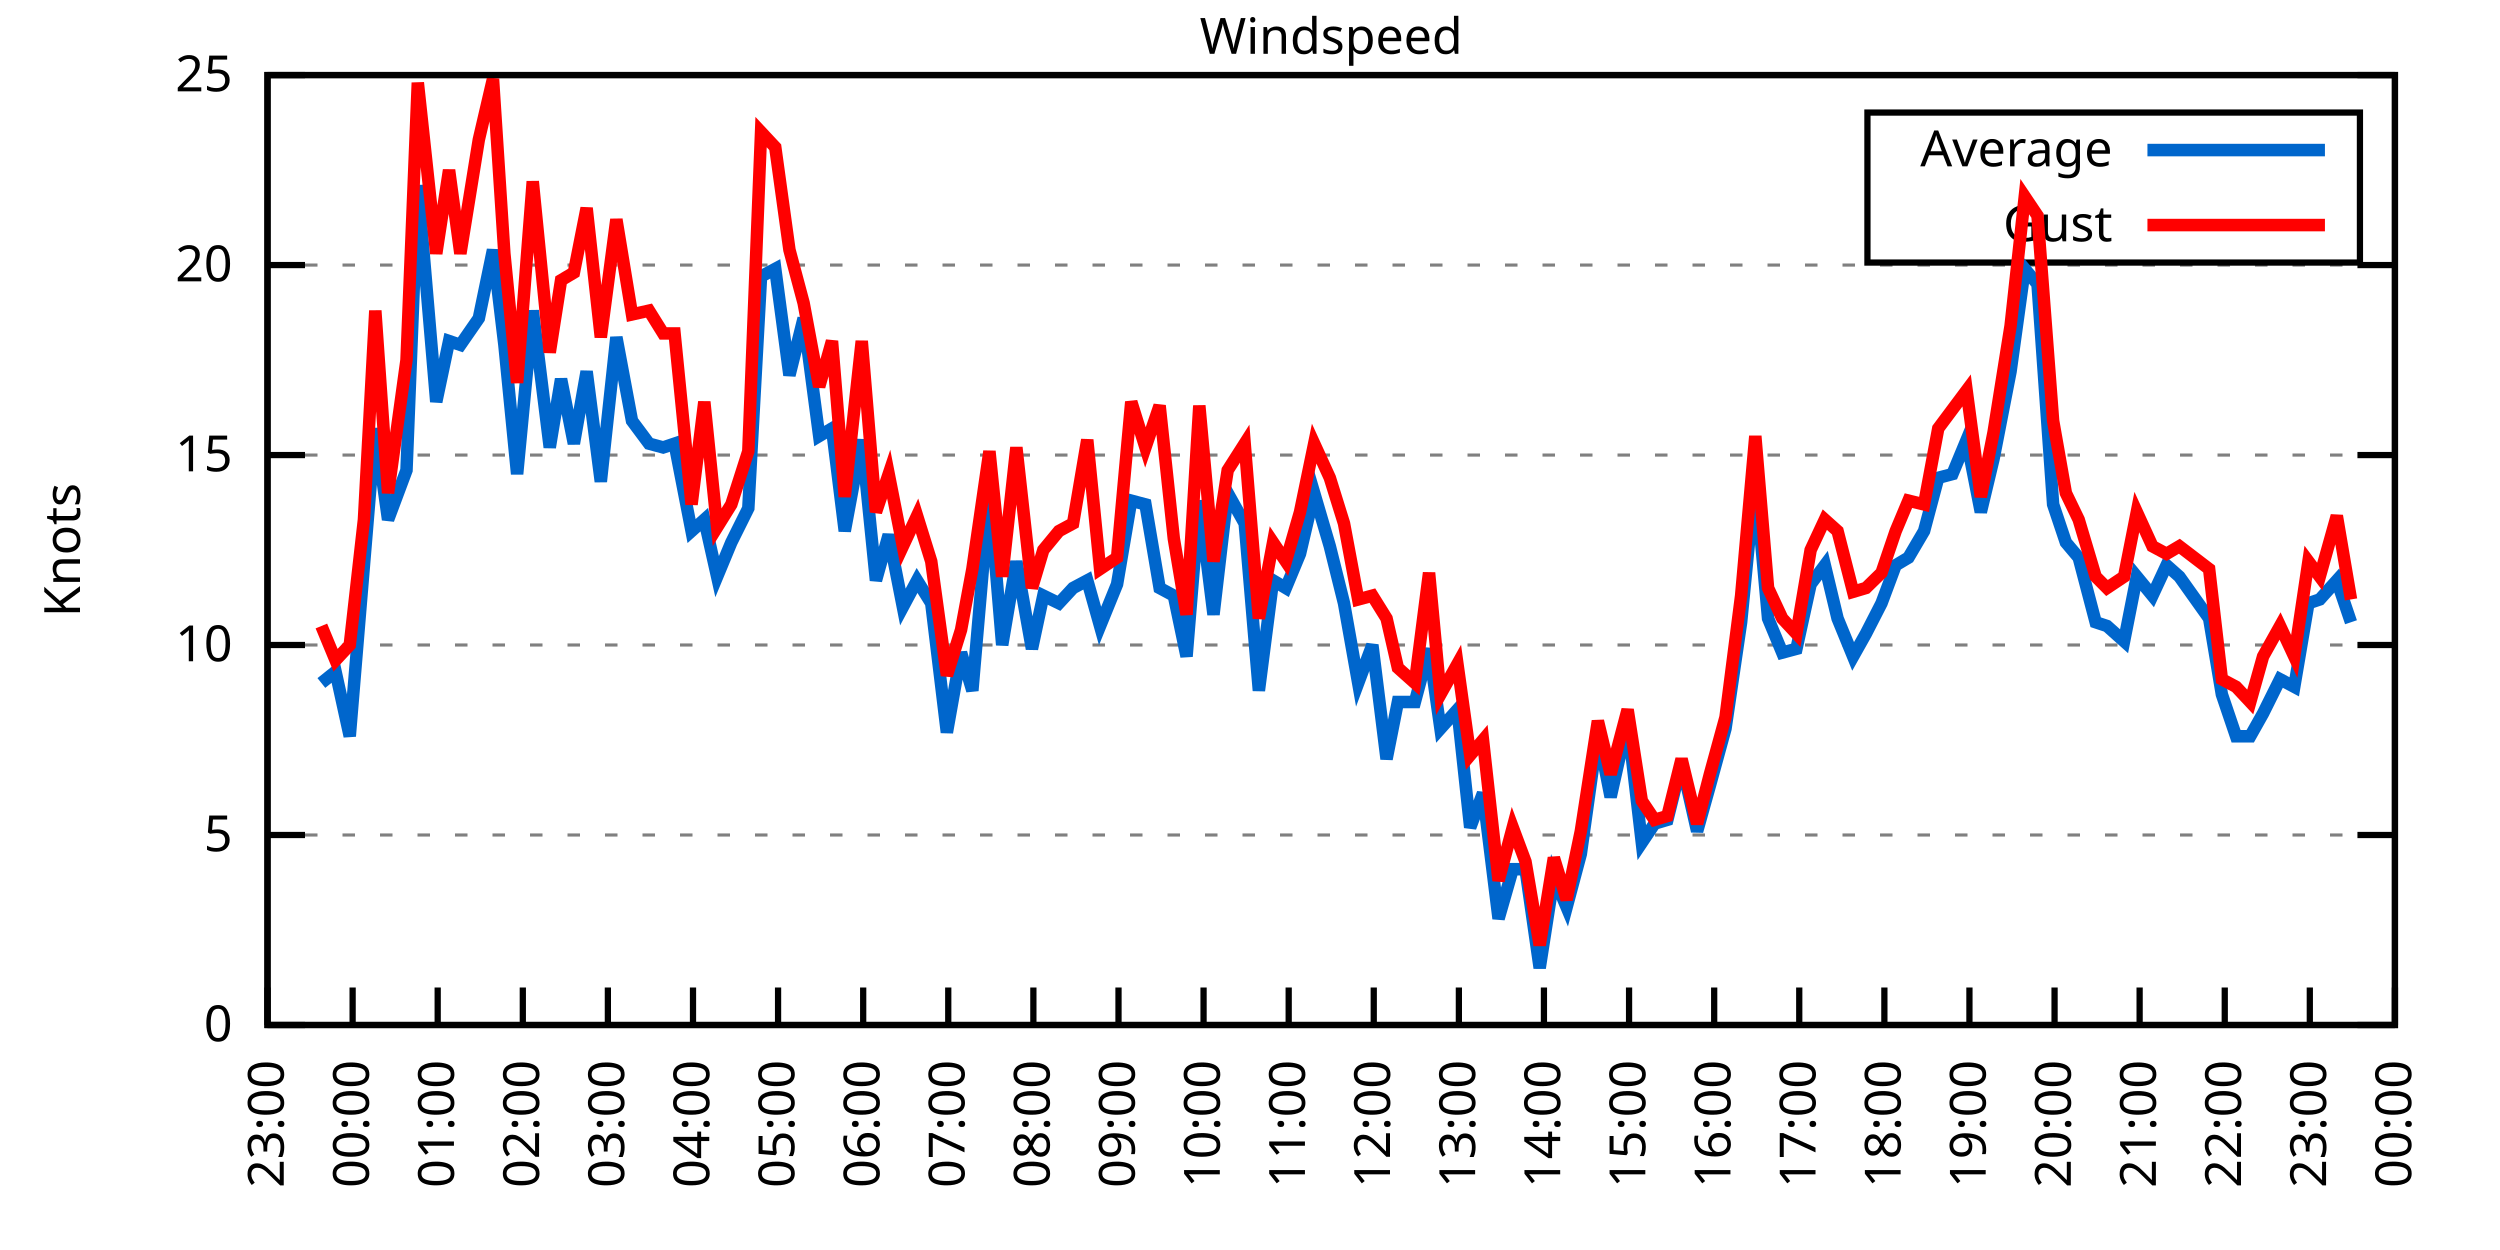
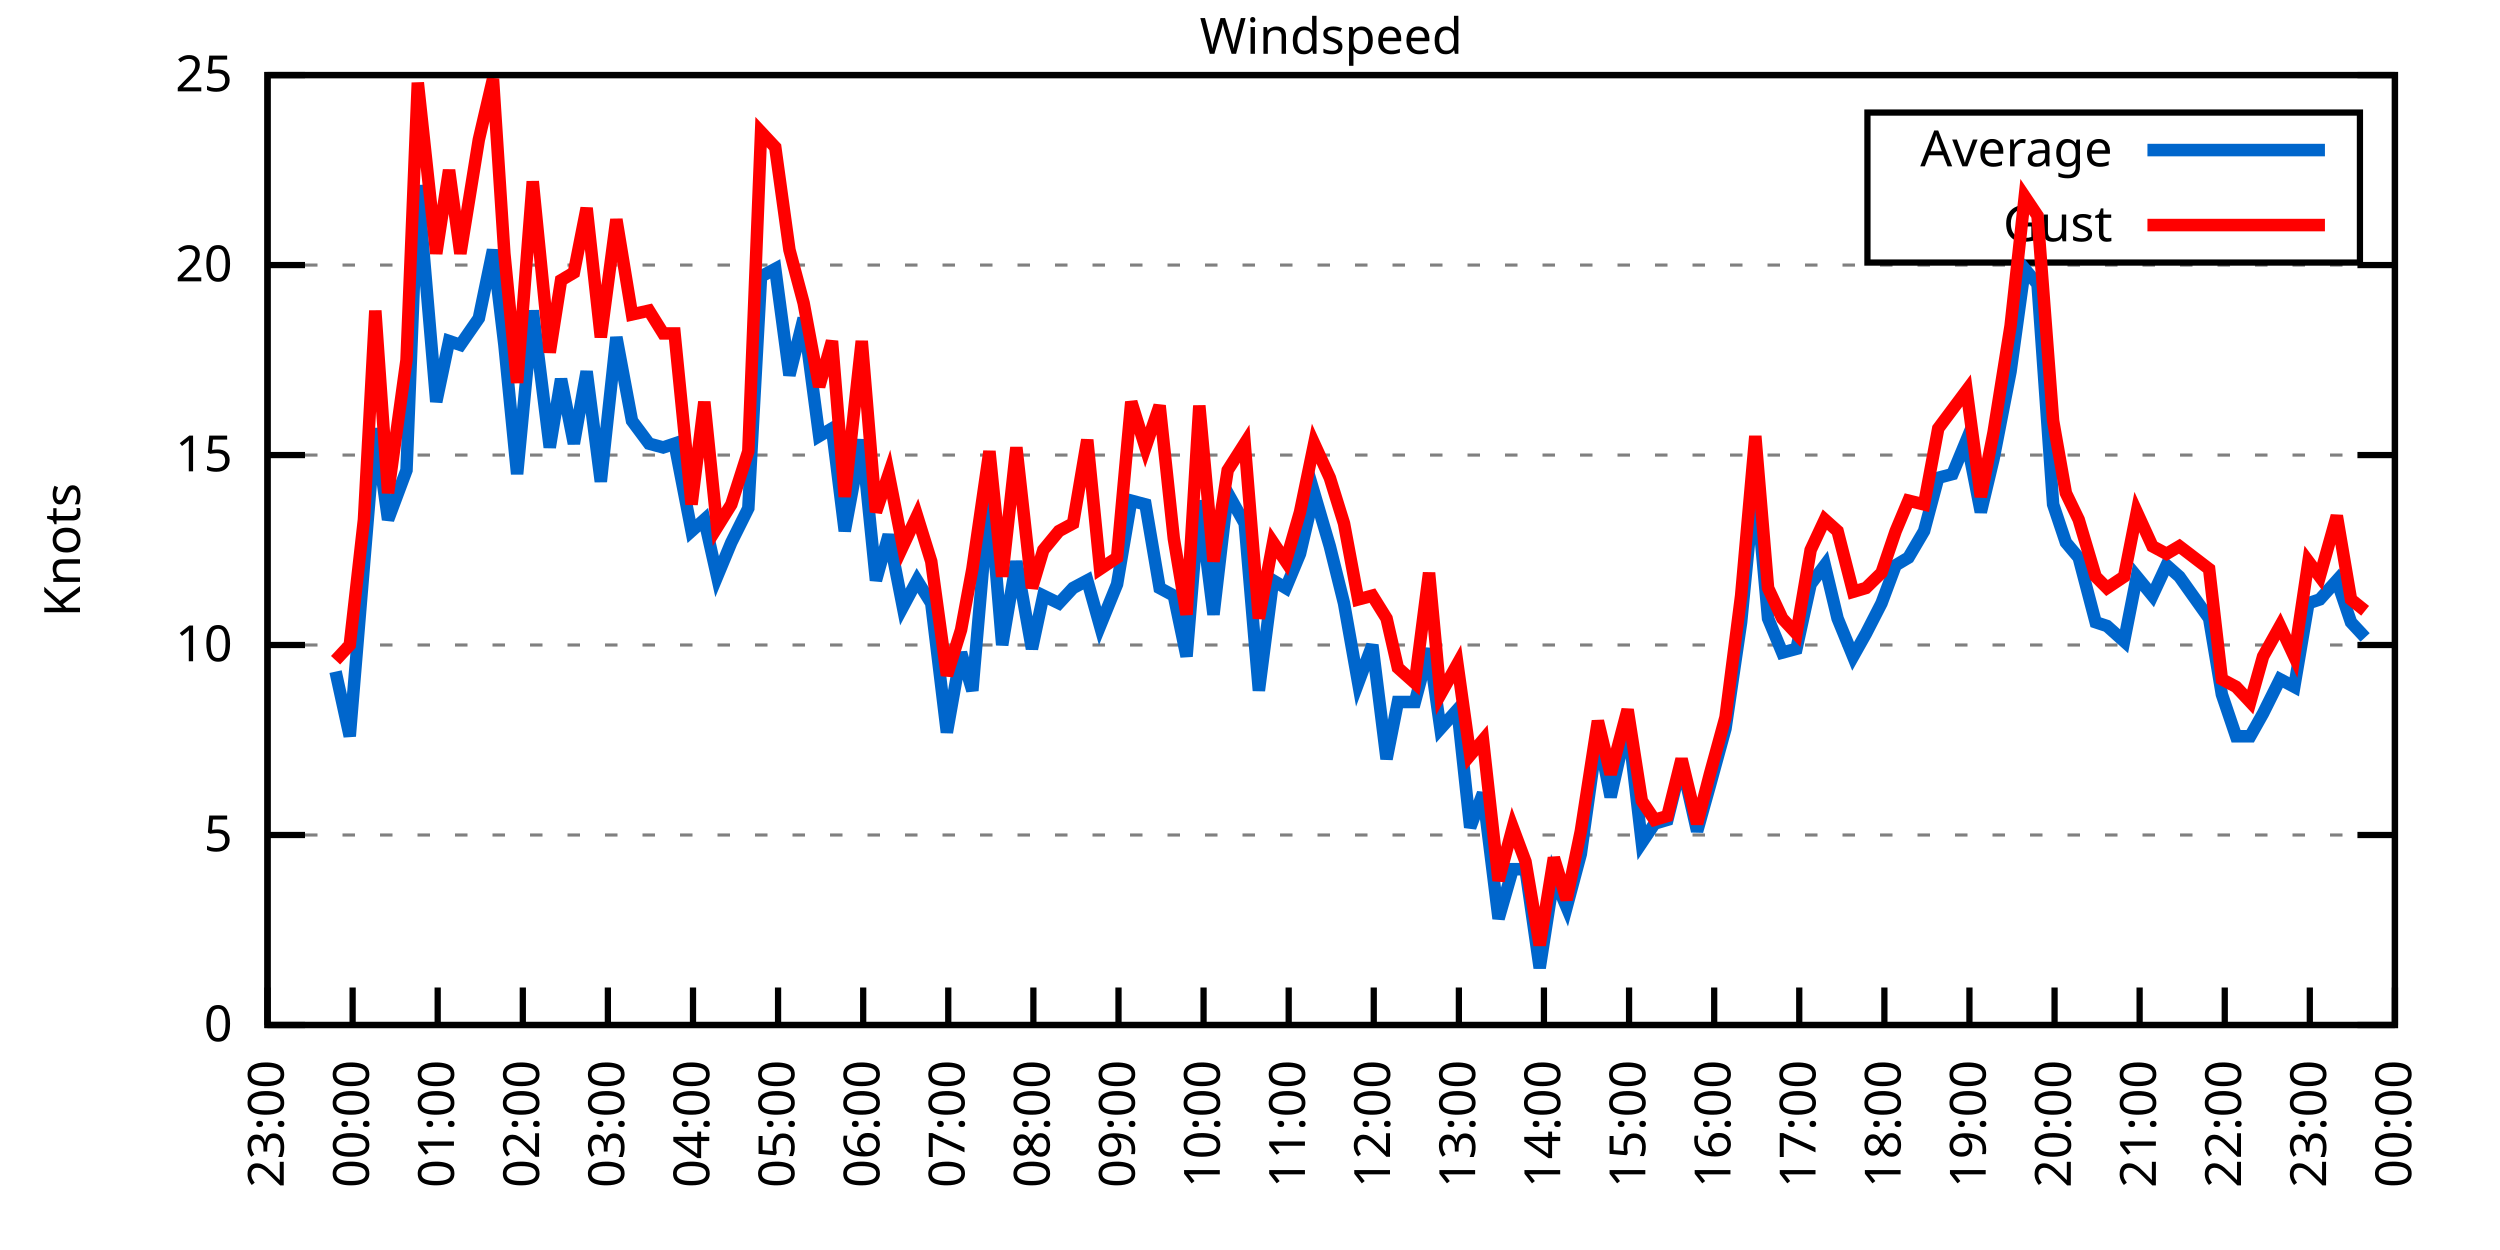
<svg xmlns="http://www.w3.org/2000/svg" xmlns:xlink="http://www.w3.org/1999/xlink" width="400" height="200" viewBox="0 0 400 200">
  <g id="gnuplot_canvas">
    <rect x="0" y="0" width="400" height="200" fill="none" />
    <defs>
      <circle id="gpDot" r="0.5" stroke-width="0.5" stroke="currentColor" />
      <path id="gpPt0" stroke-width="0.333" stroke="currentColor" d="M-1,0 h2 M0,-1 v2" />
      <path id="gpPt1" stroke-width="0.333" stroke="currentColor" d="M-1,-1 L1,1 M1,-1 L-1,1" />
      <path id="gpPt2" stroke-width="0.333" stroke="currentColor" d="M-1,0 L1,0 M0,-1 L0,1 M-1,-1 L1,1 M-1,1 L1,-1" />
      <rect id="gpPt3" stroke-width="0.333" stroke="currentColor" x="-1" y="-1" width="2" height="2" />
      <rect id="gpPt4" stroke-width="0.333" stroke="currentColor" fill="currentColor" x="-1" y="-1" width="2" height="2" />
      <circle id="gpPt5" stroke-width="0.333" stroke="currentColor" cx="0" cy="0" r="1" />
      <use xlink:href="#gpPt5" id="gpPt6" fill="currentColor" stroke="none" />
      <path id="gpPt7" stroke-width="0.333" stroke="currentColor" d="M0,-1.33 L-1.33,0.67 L1.33,0.67 z" />
      <use xlink:href="#gpPt7" id="gpPt8" fill="currentColor" stroke="none" />
      <use xlink:href="#gpPt7" id="gpPt9" stroke="currentColor" transform="rotate(180)" />
      <use xlink:href="#gpPt9" id="gpPt10" fill="currentColor" stroke="none" />
      <use xlink:href="#gpPt3" id="gpPt11" stroke="currentColor" transform="rotate(45)" />
      <use xlink:href="#gpPt11" id="gpPt12" fill="currentColor" stroke="none" />
      <path id="gpPt13" stroke-width="0.333" stroke="currentColor" d="M0,1.330 L1.265,0.411 L0.782,-1.067 L-0.782,-1.076 L-1.265,0.411 z" />
      <use xlink:href="#gpPt13" id="gpPt14" fill="currentColor" stroke="none" />
      <filter id="textbox" filterUnits="objectBoundingBox" x="0" y="0" height="1" width="1">
        <feFlood flood-color="white" flood-opacity="1" result="bgnd" />
        <feComposite in="SourceGraphic" in2="bgnd" operator="atop" />
      </filter>
      <filter id="greybox" filterUnits="objectBoundingBox" x="0" y="0" height="1" width="1">
        <feFlood flood-color="lightgrey" flood-opacity="1" result="grey" />
        <feComposite in="SourceGraphic" in2="grey" operator="atop" />
      </filter>
    </defs>
    <g fill="none" color="white" stroke="currentColor" stroke-width="1.00" stroke-linecap="butt" stroke-linejoin="miter">
</g>
    <g fill="none" color="black" stroke="currentColor" stroke-width="1.00" stroke-linecap="butt" stroke-linejoin="miter">
      <g stroke="none" shape-rendering="crispEdges">
        <polygon fill="rgb(255, 255, 255)" points="42.80,164.00 383.18,164.00 383.18,12.02 42.80,12.02 " />
      </g>
    </g>
    <g fill="none" color="black" stroke="currentColor" stroke-width="1.00" stroke-linecap="butt" stroke-linejoin="miter">
</g>
    <g fill="none" color="black" stroke="black" stroke-width="0.50" stroke-linecap="butt" stroke-linejoin="miter">
</g>
    <g fill="none" color="gray" stroke="currentColor" stroke-width="0.50" stroke-linecap="butt" stroke-linejoin="miter">
      <path stroke="gray" stroke-dasharray="2,4" class="gridline" d="M42.80,164.00 L383.19,164.00  " />
    </g>
    <g fill="none" color="gray" stroke="gray" stroke-width="1.00" stroke-linecap="butt" stroke-linejoin="miter">
</g>
    <g fill="none" color="black" stroke="currentColor" stroke-width="1.00" stroke-linecap="butt" stroke-linejoin="miter">
      <path stroke="black" d="M42.80,164.00 L48.80,164.00 M383.19,164.00 L377.19,164.00  " />
      <g transform="translate(37.20,166.60)" stroke="none" fill="black" font-family="Sans" font-size="8.00" text-anchor="end">
        <text>
          <tspan font-family="Sans"> 0</tspan>
        </text>
      </g>
    </g>
    <g fill="none" color="black" stroke="currentColor" stroke-width="1.00" stroke-linecap="butt" stroke-linejoin="miter">
</g>
    <g fill="none" color="black" stroke="black" stroke-width="0.50" stroke-linecap="butt" stroke-linejoin="miter">
</g>
    <g fill="none" color="gray" stroke="currentColor" stroke-width="0.50" stroke-linecap="butt" stroke-linejoin="miter">
      <path stroke="gray" stroke-dasharray="2,4" class="gridline" d="M42.80,133.60 L383.19,133.60  " />
    </g>
    <g fill="none" color="gray" stroke="gray" stroke-width="1.00" stroke-linecap="butt" stroke-linejoin="miter">
</g>
    <g fill="none" color="black" stroke="currentColor" stroke-width="1.00" stroke-linecap="butt" stroke-linejoin="miter">
      <path stroke="black" d="M42.80,133.60 L48.80,133.60 M383.19,133.60 L377.19,133.60  " />
      <g transform="translate(37.20,136.20)" stroke="none" fill="black" font-family="Sans" font-size="8.00" text-anchor="end">
        <text>
          <tspan font-family="Sans"> 5</tspan>
        </text>
      </g>
    </g>
    <g fill="none" color="black" stroke="currentColor" stroke-width="1.00" stroke-linecap="butt" stroke-linejoin="miter">
</g>
    <g fill="none" color="black" stroke="black" stroke-width="0.50" stroke-linecap="butt" stroke-linejoin="miter">
</g>
    <g fill="none" color="gray" stroke="currentColor" stroke-width="0.50" stroke-linecap="butt" stroke-linejoin="miter">
      <path stroke="gray" stroke-dasharray="2,4" class="gridline" d="M42.80,103.20 L383.19,103.20  " />
    </g>
    <g fill="none" color="gray" stroke="gray" stroke-width="1.00" stroke-linecap="butt" stroke-linejoin="miter">
</g>
    <g fill="none" color="black" stroke="currentColor" stroke-width="1.00" stroke-linecap="butt" stroke-linejoin="miter">
      <path stroke="black" d="M42.80,103.20 L48.80,103.20 M383.19,103.20 L377.19,103.20  " />
      <g transform="translate(37.20,105.80)" stroke="none" fill="black" font-family="Sans" font-size="8.00" text-anchor="end">
        <text>
          <tspan font-family="Sans"> 10</tspan>
        </text>
      </g>
    </g>
    <g fill="none" color="black" stroke="currentColor" stroke-width="1.00" stroke-linecap="butt" stroke-linejoin="miter">
</g>
    <g fill="none" color="black" stroke="black" stroke-width="0.50" stroke-linecap="butt" stroke-linejoin="miter">
</g>
    <g fill="none" color="gray" stroke="currentColor" stroke-width="0.50" stroke-linecap="butt" stroke-linejoin="miter">
      <path stroke="gray" stroke-dasharray="2,4" class="gridline" d="M42.80,72.81 L383.19,72.81  " />
    </g>
    <g fill="none" color="gray" stroke="gray" stroke-width="1.00" stroke-linecap="butt" stroke-linejoin="miter">
</g>
    <g fill="none" color="black" stroke="currentColor" stroke-width="1.00" stroke-linecap="butt" stroke-linejoin="miter">
      <path stroke="black" d="M42.80,72.81 L48.80,72.81 M383.19,72.81 L377.19,72.81  " />
      <g transform="translate(37.20,75.41)" stroke="none" fill="black" font-family="Sans" font-size="8.00" text-anchor="end">
        <text>
          <tspan font-family="Sans"> 15</tspan>
        </text>
      </g>
    </g>
    <g fill="none" color="black" stroke="currentColor" stroke-width="1.00" stroke-linecap="butt" stroke-linejoin="miter">
</g>
    <g fill="none" color="black" stroke="black" stroke-width="0.50" stroke-linecap="butt" stroke-linejoin="miter">
</g>
    <g fill="none" color="gray" stroke="currentColor" stroke-width="0.50" stroke-linecap="butt" stroke-linejoin="miter">
      <path stroke="gray" stroke-dasharray="2,4" class="gridline" d="M42.80,42.41 L383.19,42.41  " />
    </g>
    <g fill="none" color="gray" stroke="gray" stroke-width="1.00" stroke-linecap="butt" stroke-linejoin="miter">
</g>
    <g fill="none" color="black" stroke="currentColor" stroke-width="1.00" stroke-linecap="butt" stroke-linejoin="miter">
      <path stroke="black" d="M42.80,42.41 L48.80,42.41 M383.19,42.41 L377.19,42.41  " />
      <g transform="translate(37.20,45.01)" stroke="none" fill="black" font-family="Sans" font-size="8.00" text-anchor="end">
        <text>
          <tspan font-family="Sans"> 20</tspan>
        </text>
      </g>
    </g>
    <g fill="none" color="black" stroke="currentColor" stroke-width="1.00" stroke-linecap="butt" stroke-linejoin="miter">
</g>
    <g fill="none" color="black" stroke="black" stroke-width="0.50" stroke-linecap="butt" stroke-linejoin="miter">
</g>
    <g fill="none" color="gray" stroke="currentColor" stroke-width="0.50" stroke-linecap="butt" stroke-linejoin="miter">
      <path stroke="gray" stroke-dasharray="2,4" class="gridline" d="M42.80,12.01 L383.19,12.01  " />
    </g>
    <g fill="none" color="gray" stroke="gray" stroke-width="1.00" stroke-linecap="butt" stroke-linejoin="miter">
</g>
    <g fill="none" color="black" stroke="currentColor" stroke-width="1.00" stroke-linecap="butt" stroke-linejoin="miter">
      <path stroke="black" d="M42.80,12.01 L48.80,12.01 M383.19,12.01 L377.19,12.01  " />
      <g transform="translate(37.20,14.61)" stroke="none" fill="black" font-family="Sans" font-size="8.00" text-anchor="end">
        <text>
          <tspan font-family="Sans"> 25</tspan>
        </text>
      </g>
    </g>
    <g fill="none" color="black" stroke="currentColor" stroke-width="1.00" stroke-linecap="butt" stroke-linejoin="miter">
      <path stroke="black" d="M42.80,164.00 L42.80,158.00  " />
      <g transform="translate(45.40,169.60) rotate(270.00)" stroke="none" fill="black" font-family="Sans" font-size="8.00" text-anchor="end">
        <text>
          <tspan font-family="Sans">23:00</tspan>
        </text>
      </g>
    </g>
    <g fill="none" color="black" stroke="currentColor" stroke-width="1.00" stroke-linecap="butt" stroke-linejoin="miter">
      <path stroke="black" d="M56.42,164.00 L56.42,158.00  " />
      <g transform="translate(59.02,169.60) rotate(270.00)" stroke="none" fill="black" font-family="Sans" font-size="8.00" text-anchor="end">
        <text>
          <tspan font-family="Sans">00:00</tspan>
        </text>
      </g>
    </g>
    <g fill="none" color="black" stroke="currentColor" stroke-width="1.00" stroke-linecap="butt" stroke-linejoin="miter">
      <path stroke="black" d="M70.03,164.00 L70.03,158.00  " />
      <g transform="translate(72.63,169.60) rotate(270.00)" stroke="none" fill="black" font-family="Sans" font-size="8.00" text-anchor="end">
        <text>
          <tspan font-family="Sans">01:00</tspan>
        </text>
      </g>
    </g>
    <g fill="none" color="black" stroke="currentColor" stroke-width="1.00" stroke-linecap="butt" stroke-linejoin="miter">
      <path stroke="black" d="M83.65,164.00 L83.65,158.00  " />
      <g transform="translate(86.25,169.60) rotate(270.00)" stroke="none" fill="black" font-family="Sans" font-size="8.00" text-anchor="end">
        <text>
          <tspan font-family="Sans">02:00</tspan>
        </text>
      </g>
    </g>
    <g fill="none" color="black" stroke="currentColor" stroke-width="1.00" stroke-linecap="butt" stroke-linejoin="miter">
      <path stroke="black" d="M97.26,164.00 L97.26,158.00  " />
      <g transform="translate(99.86,169.60) rotate(270.00)" stroke="none" fill="black" font-family="Sans" font-size="8.00" text-anchor="end">
        <text>
          <tspan font-family="Sans">03:00</tspan>
        </text>
      </g>
    </g>
    <g fill="none" color="black" stroke="currentColor" stroke-width="1.00" stroke-linecap="butt" stroke-linejoin="miter">
      <path stroke="black" d="M110.88,164.00 L110.88,158.00  " />
      <g transform="translate(113.48,169.60) rotate(270.00)" stroke="none" fill="black" font-family="Sans" font-size="8.00" text-anchor="end">
        <text>
          <tspan font-family="Sans">04:00</tspan>
        </text>
      </g>
    </g>
    <g fill="none" color="black" stroke="currentColor" stroke-width="1.00" stroke-linecap="butt" stroke-linejoin="miter">
      <path stroke="black" d="M124.49,164.00 L124.49,158.00  " />
      <g transform="translate(127.09,169.60) rotate(270.00)" stroke="none" fill="black" font-family="Sans" font-size="8.00" text-anchor="end">
        <text>
          <tspan font-family="Sans">05:00</tspan>
        </text>
      </g>
    </g>
    <g fill="none" color="black" stroke="currentColor" stroke-width="1.00" stroke-linecap="butt" stroke-linejoin="miter">
      <path stroke="black" d="M138.11,164.00 L138.11,158.00  " />
      <g transform="translate(140.71,169.60) rotate(270.00)" stroke="none" fill="black" font-family="Sans" font-size="8.00" text-anchor="end">
        <text>
          <tspan font-family="Sans">06:00</tspan>
        </text>
      </g>
    </g>
    <g fill="none" color="black" stroke="currentColor" stroke-width="1.00" stroke-linecap="butt" stroke-linejoin="miter">
      <path stroke="black" d="M151.72,164.00 L151.72,158.00  " />
      <g transform="translate(154.32,169.60) rotate(270.00)" stroke="none" fill="black" font-family="Sans" font-size="8.00" text-anchor="end">
        <text>
          <tspan font-family="Sans">07:00</tspan>
        </text>
      </g>
    </g>
    <g fill="none" color="black" stroke="currentColor" stroke-width="1.00" stroke-linecap="butt" stroke-linejoin="miter">
      <path stroke="black" d="M165.34,164.00 L165.34,158.00  " />
      <g transform="translate(167.94,169.60) rotate(270.00)" stroke="none" fill="black" font-family="Sans" font-size="8.00" text-anchor="end">
        <text>
          <tspan font-family="Sans">08:00</tspan>
        </text>
      </g>
    </g>
    <g fill="none" color="black" stroke="currentColor" stroke-width="1.00" stroke-linecap="butt" stroke-linejoin="miter">
      <path stroke="black" d="M178.96,164.00 L178.96,158.00  " />
      <g transform="translate(181.56,169.60) rotate(270.00)" stroke="none" fill="black" font-family="Sans" font-size="8.00" text-anchor="end">
        <text>
          <tspan font-family="Sans">09:00</tspan>
        </text>
      </g>
    </g>
    <g fill="none" color="black" stroke="currentColor" stroke-width="1.00" stroke-linecap="butt" stroke-linejoin="miter">
      <path stroke="black" d="M192.57,164.00 L192.57,158.00  " />
      <g transform="translate(195.17,169.60) rotate(270.00)" stroke="none" fill="black" font-family="Sans" font-size="8.00" text-anchor="end">
        <text>
          <tspan font-family="Sans">10:00</tspan>
        </text>
      </g>
    </g>
    <g fill="none" color="black" stroke="currentColor" stroke-width="1.00" stroke-linecap="butt" stroke-linejoin="miter">
      <path stroke="black" d="M206.19,164.00 L206.19,158.00  " />
      <g transform="translate(208.79,169.60) rotate(270.00)" stroke="none" fill="black" font-family="Sans" font-size="8.00" text-anchor="end">
        <text>
          <tspan font-family="Sans">11:00</tspan>
        </text>
      </g>
    </g>
    <g fill="none" color="black" stroke="currentColor" stroke-width="1.00" stroke-linecap="butt" stroke-linejoin="miter">
      <path stroke="black" d="M219.80,164.00 L219.80,158.00  " />
      <g transform="translate(222.40,169.60) rotate(270.00)" stroke="none" fill="black" font-family="Sans" font-size="8.00" text-anchor="end">
        <text>
          <tspan font-family="Sans">12:00</tspan>
        </text>
      </g>
    </g>
    <g fill="none" color="black" stroke="currentColor" stroke-width="1.00" stroke-linecap="butt" stroke-linejoin="miter">
      <path stroke="black" d="M233.42,164.00 L233.42,158.00  " />
      <g transform="translate(236.02,169.60) rotate(270.00)" stroke="none" fill="black" font-family="Sans" font-size="8.00" text-anchor="end">
        <text>
          <tspan font-family="Sans">13:00</tspan>
        </text>
      </g>
    </g>
    <g fill="none" color="black" stroke="currentColor" stroke-width="1.00" stroke-linecap="butt" stroke-linejoin="miter">
      <path stroke="black" d="M247.03,164.00 L247.03,158.00  " />
      <g transform="translate(249.63,169.60) rotate(270.00)" stroke="none" fill="black" font-family="Sans" font-size="8.00" text-anchor="end">
        <text>
          <tspan font-family="Sans">14:00</tspan>
        </text>
      </g>
    </g>
    <g fill="none" color="black" stroke="currentColor" stroke-width="1.00" stroke-linecap="butt" stroke-linejoin="miter">
      <path stroke="black" d="M260.65,164.00 L260.65,158.00  " />
      <g transform="translate(263.25,169.60) rotate(270.00)" stroke="none" fill="black" font-family="Sans" font-size="8.00" text-anchor="end">
        <text>
          <tspan font-family="Sans">15:00</tspan>
        </text>
      </g>
    </g>
    <g fill="none" color="black" stroke="currentColor" stroke-width="1.00" stroke-linecap="butt" stroke-linejoin="miter">
      <path stroke="black" d="M274.27,164.00 L274.27,158.00  " />
      <g transform="translate(276.87,169.60) rotate(270.00)" stroke="none" fill="black" font-family="Sans" font-size="8.00" text-anchor="end">
        <text>
          <tspan font-family="Sans">16:00</tspan>
        </text>
      </g>
    </g>
    <g fill="none" color="black" stroke="currentColor" stroke-width="1.00" stroke-linecap="butt" stroke-linejoin="miter">
      <path stroke="black" d="M287.88,164.00 L287.88,158.00  " />
      <g transform="translate(290.48,169.60) rotate(270.00)" stroke="none" fill="black" font-family="Sans" font-size="8.00" text-anchor="end">
        <text>
          <tspan font-family="Sans">17:00</tspan>
        </text>
      </g>
    </g>
    <g fill="none" color="black" stroke="currentColor" stroke-width="1.00" stroke-linecap="butt" stroke-linejoin="miter">
      <path stroke="black" d="M301.50,164.00 L301.50,158.00  " />
      <g transform="translate(304.10,169.60) rotate(270.00)" stroke="none" fill="black" font-family="Sans" font-size="8.00" text-anchor="end">
        <text>
          <tspan font-family="Sans">18:00</tspan>
        </text>
      </g>
    </g>
    <g fill="none" color="black" stroke="currentColor" stroke-width="1.00" stroke-linecap="butt" stroke-linejoin="miter">
      <path stroke="black" d="M315.11,164.00 L315.11,158.00  " />
      <g transform="translate(317.71,169.60) rotate(270.00)" stroke="none" fill="black" font-family="Sans" font-size="8.00" text-anchor="end">
        <text>
          <tspan font-family="Sans">19:00</tspan>
        </text>
      </g>
    </g>
    <g fill="none" color="black" stroke="currentColor" stroke-width="1.00" stroke-linecap="butt" stroke-linejoin="miter">
      <path stroke="black" d="M328.73,164.00 L328.73,158.00  " />
      <g transform="translate(331.33,169.60) rotate(270.00)" stroke="none" fill="black" font-family="Sans" font-size="8.00" text-anchor="end">
        <text>
          <tspan font-family="Sans">20:00</tspan>
        </text>
      </g>
    </g>
    <g fill="none" color="black" stroke="currentColor" stroke-width="1.00" stroke-linecap="butt" stroke-linejoin="miter">
      <path stroke="black" d="M342.34,164.00 L342.34,158.00  " />
      <g transform="translate(344.94,169.60) rotate(270.00)" stroke="none" fill="black" font-family="Sans" font-size="8.00" text-anchor="end">
        <text>
          <tspan font-family="Sans">21:00</tspan>
        </text>
      </g>
    </g>
    <g fill="none" color="black" stroke="currentColor" stroke-width="1.00" stroke-linecap="butt" stroke-linejoin="miter">
      <path stroke="black" d="M355.96,164.00 L355.96,158.00  " />
      <g transform="translate(358.56,169.60) rotate(270.00)" stroke="none" fill="black" font-family="Sans" font-size="8.00" text-anchor="end">
        <text>
          <tspan font-family="Sans">22:00</tspan>
        </text>
      </g>
    </g>
    <g fill="none" color="black" stroke="currentColor" stroke-width="1.00" stroke-linecap="butt" stroke-linejoin="miter">
      <path stroke="black" d="M369.57,164.00 L369.57,158.00  " />
      <g transform="translate(372.17,169.60) rotate(270.00)" stroke="none" fill="black" font-family="Sans" font-size="8.00" text-anchor="end">
        <text>
          <tspan font-family="Sans">23:00</tspan>
        </text>
      </g>
    </g>
    <g fill="none" color="black" stroke="currentColor" stroke-width="1.00" stroke-linecap="butt" stroke-linejoin="miter">
      <path stroke="black" d="M383.19,164.00 L383.19,158.00  " />
      <g transform="translate(385.79,169.60) rotate(270.00)" stroke="none" fill="black" font-family="Sans" font-size="8.00" text-anchor="end">
        <text>
          <tspan font-family="Sans">00:00</tspan>
        </text>
      </g>
    </g>
    <g fill="none" color="black" stroke="currentColor" stroke-width="1.00" stroke-linecap="butt" stroke-linejoin="miter">
</g>
    <g fill="none" color="black" stroke="currentColor" stroke-width="1.00" stroke-linecap="butt" stroke-linejoin="miter">
      <path stroke="black" d="M42.80,12.01 L42.80,164.00 L383.19,164.00 L383.19,12.01 L42.80,12.01 Z  " />
    </g>
    <g fill="none" color="black" stroke="currentColor" stroke-width="1.00" stroke-linecap="butt" stroke-linejoin="miter">
</g>
    <g fill="none" color="black" stroke="currentColor" stroke-width="1.00" stroke-linecap="butt" stroke-linejoin="miter">
      <path stroke="black" d="M298.79,42.01 L298.79,18.01 L377.59,18.01 L377.59,42.01 L298.79,42.01 Z  " />
    </g>
    <g id="Windspeed_plot_1">
      <g fill="none" color="white" stroke="black" stroke-width="2.00" stroke-linecap="butt" stroke-linejoin="miter">
</g>
      <g fill="none" color="black" stroke="currentColor" stroke-width="2.00" stroke-linecap="butt" stroke-linejoin="miter">
        <g transform="translate(337.99,26.61)" stroke="none" fill="black" font-family="Sans" font-size="8.00" text-anchor="end">
          <text>
            <tspan font-family="Sans">Average</tspan>
          </text>
        </g>
      </g>
      <g fill="none" color="black" stroke="currentColor" stroke-width="2.00" stroke-linecap="butt" stroke-linejoin="miter">
-         <path stroke="rgb(  0, 102, 204)" d="M343.59,24.01 L371.99,24.01 M51.42,109.28 L53.69,107.46 L55.96,117.80 L58.23,90.44 L60.05,68.55 L62.09,83.14   L65.04,75.24 L66.85,29.64 L69.80,64.29 L71.85,54.57 L73.66,55.18 L76.61,50.92 L78.88,39.98 L80.70,55.18   L82.74,75.85 L85.24,49.70 L87.96,71.59 L89.77,60.65 L91.82,70.98 L93.86,59.43 L96.13,77.06 L98.62,53.96   L101.12,67.33 L103.84,70.98 L106.11,71.59 L107.93,70.98 L110.65,84.97 L112.69,83.14 L114.74,92.26 L117.01,86.79   L119.73,81.32 L121.77,44.23 L124.04,43.02 L126.31,60.04 L128.58,50.92 L131.07,69.77 L133.12,68.55 L135.16,84.97   L137.88,70.37 L140.15,92.87 L142.19,85.57 L144.46,97.12 L146.73,92.87 L149.00,96.52 L151.50,117.19 L153.77,104.42   L155.58,110.50 L158.31,78.89 L160.35,103.20 L162.62,89.83 L165.11,103.81 L166.93,95.30 L169.43,96.52 L171.69,94.08   L173.96,92.87 L176.01,100.16 L178.73,93.48 L181.00,80.10 L183.27,80.71 L185.54,94.08 L187.81,95.30 L189.85,105.03   L191.89,80.10 L194.16,98.34 L196.43,78.89 L199.15,83.75 L201.42,110.50 L203.69,92.87 L205.73,94.08 L208.00,88.61   L210.27,78.89 L212.77,87.40 L215.04,96.52 L217.31,109.28 L219.58,103.20 L221.85,121.44 L223.66,112.32 L226.38,112.32   L228.65,103.81 L230.47,116.58 L233.19,113.54 L235.23,132.39 L237.28,126.91 L239.77,146.98 L242.04,139.07 L244.08,139.07   L246.35,154.88 L248.62,140.29 L250.66,145.15 L252.93,136.64 L255.66,117.19 L257.70,127.52 L260.42,115.36 L262.69,134.82   L264.73,131.78 L266.78,131.17 L269.05,122.05 L271.54,132.99 L273.58,125.70 L276.08,116.58 L278.58,99.56 L280.85,76.45   L282.89,98.95 L285.16,104.42 L287.43,103.81 L289.70,93.48 L291.97,90.44 L294.01,98.95 L296.50,105.03 L298.55,101.38   L301.04,96.52 L303.31,90.44 L305.35,89.22 L307.85,84.97 L310.12,76.45 L312.39,75.85 L314.66,70.37 L316.93,81.93   L318.97,73.41 L321.69,59.43 L323.96,43.02 L326.00,45.45 L328.50,80.71 L330.54,86.79 L332.59,89.22 L335.31,99.56   L337.12,100.16 L339.85,102.60 L341.89,92.26 L344.39,95.30 L346.65,90.44 L348.70,92.26 L353.46,98.95 L355.50,111.11   L357.77,117.80 L360.04,117.80 L362.09,114.15 L364.81,108.68 L367.08,109.89 L369.35,96.52 L371.16,95.91 L373.89,92.87   L376.16,99.56  " />
+         <path stroke="rgb(  0, 102, 204)" d="M343.59,24.01 L371.99,24.01 M53.69,107.46 L55.96,117.80 L58.23,90.44 L60.05,68.55 L62.09,83.14 L65.04,75.24   L66.85,29.64 L69.80,64.29 L71.85,54.57 L73.66,55.18 L76.61,50.92 L78.88,39.98 L80.70,55.18 L82.74,75.85   L85.24,49.70 L87.96,71.59 L89.77,60.65 L91.82,70.98 L93.86,59.43 L96.13,77.06 L98.62,53.96 L101.12,67.33   L103.84,70.98 L106.11,71.59 L107.93,70.98 L110.65,84.97 L112.69,83.14 L114.74,92.26 L117.01,86.79 L119.73,81.32   L121.77,44.23 L124.04,43.02 L126.31,60.04 L128.58,50.92 L131.07,69.77 L133.12,68.55 L135.16,84.97 L137.88,70.37   L140.15,92.87 L142.19,85.57 L144.46,97.12 L146.73,92.87 L149.00,96.52 L151.50,117.19 L153.77,104.42 L155.58,110.50   L158.31,78.89 L160.35,103.20 L162.62,89.83 L165.11,103.81 L166.93,95.30 L169.43,96.52 L171.69,94.08 L173.96,92.87   L176.01,100.16 L178.73,93.48 L181.00,80.10 L183.27,80.71 L185.54,94.08 L187.81,95.30 L189.85,105.03 L191.89,80.10   L194.16,98.34 L196.43,78.89 L199.15,83.75 L201.42,110.50 L203.69,92.87 L205.73,94.08 L208.00,88.61 L210.27,78.89   L212.77,87.40 L215.04,96.52 L217.31,109.28 L219.58,103.20 L221.85,121.44 L223.66,112.32 L226.38,112.32 L228.65,103.81   L230.47,116.58 L233.19,113.54 L235.23,132.39 L237.28,126.91 L239.77,146.98 L242.04,139.07 L244.08,139.07 L246.35,154.88   L248.62,140.29 L250.66,145.15 L252.93,136.64 L255.66,117.19 L257.70,127.52 L260.42,115.36 L262.69,134.82 L264.73,131.78   L266.78,131.17 L269.05,122.05 L271.54,132.99 L273.58,125.70 L276.08,116.58 L278.58,99.56 L280.85,76.45 L282.89,98.95   L285.16,104.42 L287.43,103.81 L289.70,93.48 L291.97,90.44 L294.01,98.95 L296.50,105.03 L298.55,101.38 L301.04,96.52   L303.31,90.44 L305.35,89.22 L307.85,84.97 L310.12,76.45 L312.39,75.85 L314.66,70.37 L316.93,81.93 L318.97,73.41   L321.69,59.43 L323.96,43.02 L326.00,45.45 L328.50,80.71 L330.54,86.79 L332.59,89.22 L335.31,99.56 L337.12,100.16   L339.85,102.60 L341.89,92.26 L344.39,95.30 L346.65,90.44 L348.70,92.26 L353.46,98.95 L355.50,111.11 L357.77,117.80   L360.04,117.80 L362.09,114.15 L364.81,108.68 L367.08,109.89 L369.35,96.52 L371.16,95.91 L373.89,92.87 L376.16,99.56   L378.42,101.99  " />
      </g>
    </g>
    <g id="Windspeed_plot_2">
      <g fill="none" color="black" stroke="currentColor" stroke-width="2.00" stroke-linecap="butt" stroke-linejoin="miter">
        <g transform="translate(337.99,38.61)" stroke="none" fill="black" font-family="Sans" font-size="8.00" text-anchor="end">
          <text>
            <tspan font-family="Sans">Gust</tspan>
          </text>
        </g>
      </g>
      <g fill="none" color="black" stroke="currentColor" stroke-width="2.00" stroke-linecap="butt" stroke-linejoin="miter">
-         <path stroke="rgb(255,   0,   0)" d="M343.59,36.01 L371.99,36.01 M51.42,100.16 L53.69,105.64 L55.96,103.20 L58.23,83.14 L60.05,49.70 L62.09,78.89   L65.04,57.61 L66.85,13.23 L69.80,40.58 L71.85,27.21 L73.66,40.58 L76.61,22.35 L78.88,12.62 L80.70,40.58   L82.74,61.25 L85.24,29.03 L87.96,56.39 L89.77,44.84 L91.82,43.62 L93.86,33.29 L96.13,53.96 L98.62,35.11   L101.12,50.31 L103.84,49.70 L106.11,53.35 L107.93,53.35 L110.65,80.71 L112.69,64.29 L114.74,84.36 L117.01,80.71   L119.73,72.20 L121.77,21.13 L124.04,23.56 L126.31,39.98 L128.58,48.49 L131.07,61.86 L133.12,54.57 L135.16,79.49   L137.88,54.57 L140.15,81.93 L142.19,75.85 L144.46,87.40 L146.73,82.53 L149.00,89.83 L151.50,108.07 L153.77,100.77   L155.58,91.04 L158.31,72.20 L160.35,92.26 L162.62,71.59 L165.11,94.08 L166.93,88.00 L169.43,84.97 L171.69,83.75   L173.96,70.37 L176.01,91.04 L178.73,89.22 L181.00,64.29 L183.27,71.59 L185.54,64.90 L187.81,86.18 L189.85,98.34   L191.89,64.90 L194.16,89.83 L196.43,75.24 L199.15,70.98 L201.42,98.95 L203.69,86.79 L205.73,89.83 L208.00,81.93   L210.27,70.98 L212.77,76.45 L215.04,83.75 L217.31,95.91 L219.58,95.30 L221.85,98.95 L223.66,106.85 L226.38,109.28   L228.65,91.65 L230.47,111.11 L233.19,106.24 L235.23,120.83 L237.28,118.40 L239.77,140.90 L242.04,132.39 L244.08,137.86   L246.35,151.23 L248.62,137.25 L250.66,143.94 L252.93,132.99 L255.66,115.36 L257.70,123.87 L260.42,113.54 L262.69,128.13   L264.73,131.17 L266.78,130.56 L269.05,121.44 L271.54,131.78 L273.58,123.87 L276.08,114.76 L278.58,95.30 L280.85,69.77   L282.89,94.08 L285.16,98.95 L287.43,101.38 L289.70,88.00 L291.97,83.14 L294.01,84.97 L296.50,94.69 L298.55,94.08   L301.04,91.65 L303.31,84.97 L305.35,80.10 L307.85,80.71 L310.12,68.55 L312.39,65.51 L314.66,62.47 L316.93,79.49   L318.97,69.16 L321.69,52.14 L323.96,31.46 L326.00,34.50 L328.50,67.33 L330.54,78.89 L332.59,83.14 L335.31,92.26   L337.12,94.08 L339.85,92.26 L341.89,81.93 L344.39,87.40 L346.65,88.61 L348.70,87.40 L353.46,91.04 L355.50,108.68   L357.77,109.89 L360.04,112.32 L362.09,105.03 L364.81,100.16 L367.08,105.03 L369.35,89.83 L371.16,92.26 L373.89,82.53   L376.16,95.91  " />
+         <path stroke="rgb(255,   0,   0)" d="M343.59,36.01 L371.99,36.01 M53.69,105.64 L55.96,103.20 L58.23,83.14 L60.05,49.70 L62.09,78.89 L65.04,57.61   L66.85,13.23 L69.80,40.58 L71.85,27.21 L73.66,40.58 L76.61,22.35 L78.88,12.62 L80.70,40.58 L82.74,61.25   L85.24,29.03 L87.96,56.39 L89.77,44.84 L91.82,43.62 L93.86,33.29 L96.13,53.96 L98.62,35.11 L101.12,50.31   L103.84,49.70 L106.11,53.35 L107.93,53.35 L110.65,80.71 L112.69,64.29 L114.74,84.36 L117.01,80.71 L119.73,72.20   L121.77,21.13 L124.04,23.56 L126.31,39.98 L128.58,48.49 L131.07,61.86 L133.12,54.57 L135.16,79.49 L137.88,54.57   L140.15,81.93 L142.19,75.85 L144.46,87.40 L146.73,82.53 L149.00,89.83 L151.50,108.07 L153.77,100.77 L155.58,91.04   L158.31,72.20 L160.35,92.26 L162.62,71.59 L165.11,94.08 L166.93,88.00 L169.43,84.97 L171.69,83.75 L173.96,70.37   L176.01,91.04 L178.73,89.22 L181.00,64.29 L183.27,71.59 L185.54,64.90 L187.81,86.18 L189.85,98.34 L191.89,64.90   L194.16,89.83 L196.43,75.24 L199.15,70.98 L201.42,98.95 L203.69,86.79 L205.73,89.83 L208.00,81.93 L210.27,70.98   L212.77,76.45 L215.04,83.75 L217.31,95.91 L219.58,95.30 L221.85,98.95 L223.66,106.85 L226.38,109.28 L228.65,91.65   L230.47,111.11 L233.19,106.24 L235.23,120.83 L237.28,118.40 L239.77,140.90 L242.04,132.39 L244.08,137.86 L246.35,151.23   L248.62,137.25 L250.66,143.94 L252.93,132.99 L255.66,115.36 L257.70,123.87 L260.42,113.54 L262.69,128.13 L264.73,131.17   L266.78,130.56 L269.05,121.44 L271.54,131.78 L273.58,123.87 L276.08,114.76 L278.58,95.30 L280.85,69.77 L282.89,94.08   L285.16,98.95 L287.43,101.38 L289.70,88.00 L291.97,83.14 L294.01,84.97 L296.50,94.69 L298.55,94.08 L301.04,91.65   L303.31,84.97 L305.35,80.10 L307.85,80.71 L310.12,68.55 L312.39,65.51 L314.66,62.47 L316.93,79.49 L318.97,69.16   L321.69,52.14 L323.96,31.46 L326.00,34.50 L328.50,67.33 L330.54,78.89 L332.59,83.14 L335.31,92.26 L337.12,94.08   L339.85,92.26 L341.89,81.93 L344.39,87.40 L346.65,88.61 L348.70,87.40 L353.46,91.04 L355.50,108.68 L357.77,109.89   L360.04,112.32 L362.09,105.03 L364.81,100.16 L367.08,105.03 L369.35,89.83 L371.16,92.26 L373.89,82.53 L376.16,95.91   L378.42,97.73  " />
      </g>
    </g>
    <g fill="none" color="black" stroke="currentColor" stroke-width="2.00" stroke-linecap="butt" stroke-linejoin="miter">
</g>
    <g fill="none" color="black" stroke="black" stroke-width="1.00" stroke-linecap="butt" stroke-linejoin="miter">
</g>
    <g fill="none" color="black" stroke="currentColor" stroke-width="1.00" stroke-linecap="butt" stroke-linejoin="miter">
      <path stroke="black" d="M42.80,12.01 L42.80,164.00 L383.19,164.00 L383.19,12.01 L42.80,12.01 Z  " />
      <g transform="translate(12.80,88.01) rotate(270.00)" stroke="none" fill="black" font-family="Sans" font-size="8.00" text-anchor="middle">
        <text>
          <tspan font-family="Sans">Knots</tspan>
        </text>
      </g>
    </g>
    <g fill="none" color="black" stroke="currentColor" stroke-width="1.00" stroke-linecap="butt" stroke-linejoin="miter">
</g>
    <g fill="none" color="black" stroke="currentColor" stroke-width="1.00" stroke-linecap="butt" stroke-linejoin="miter">
      <g transform="translate(212.99,8.61)" stroke="none" fill="black" font-family="Sans" font-size="8.00" text-anchor="middle">
        <text>
          <tspan font-family="Sans">Windspeed</tspan>
        </text>
      </g>
    </g>
    <g fill="none" color="black" stroke="currentColor" stroke-width="1.00" stroke-linecap="butt" stroke-linejoin="miter">
</g>
  </g>
</svg>
